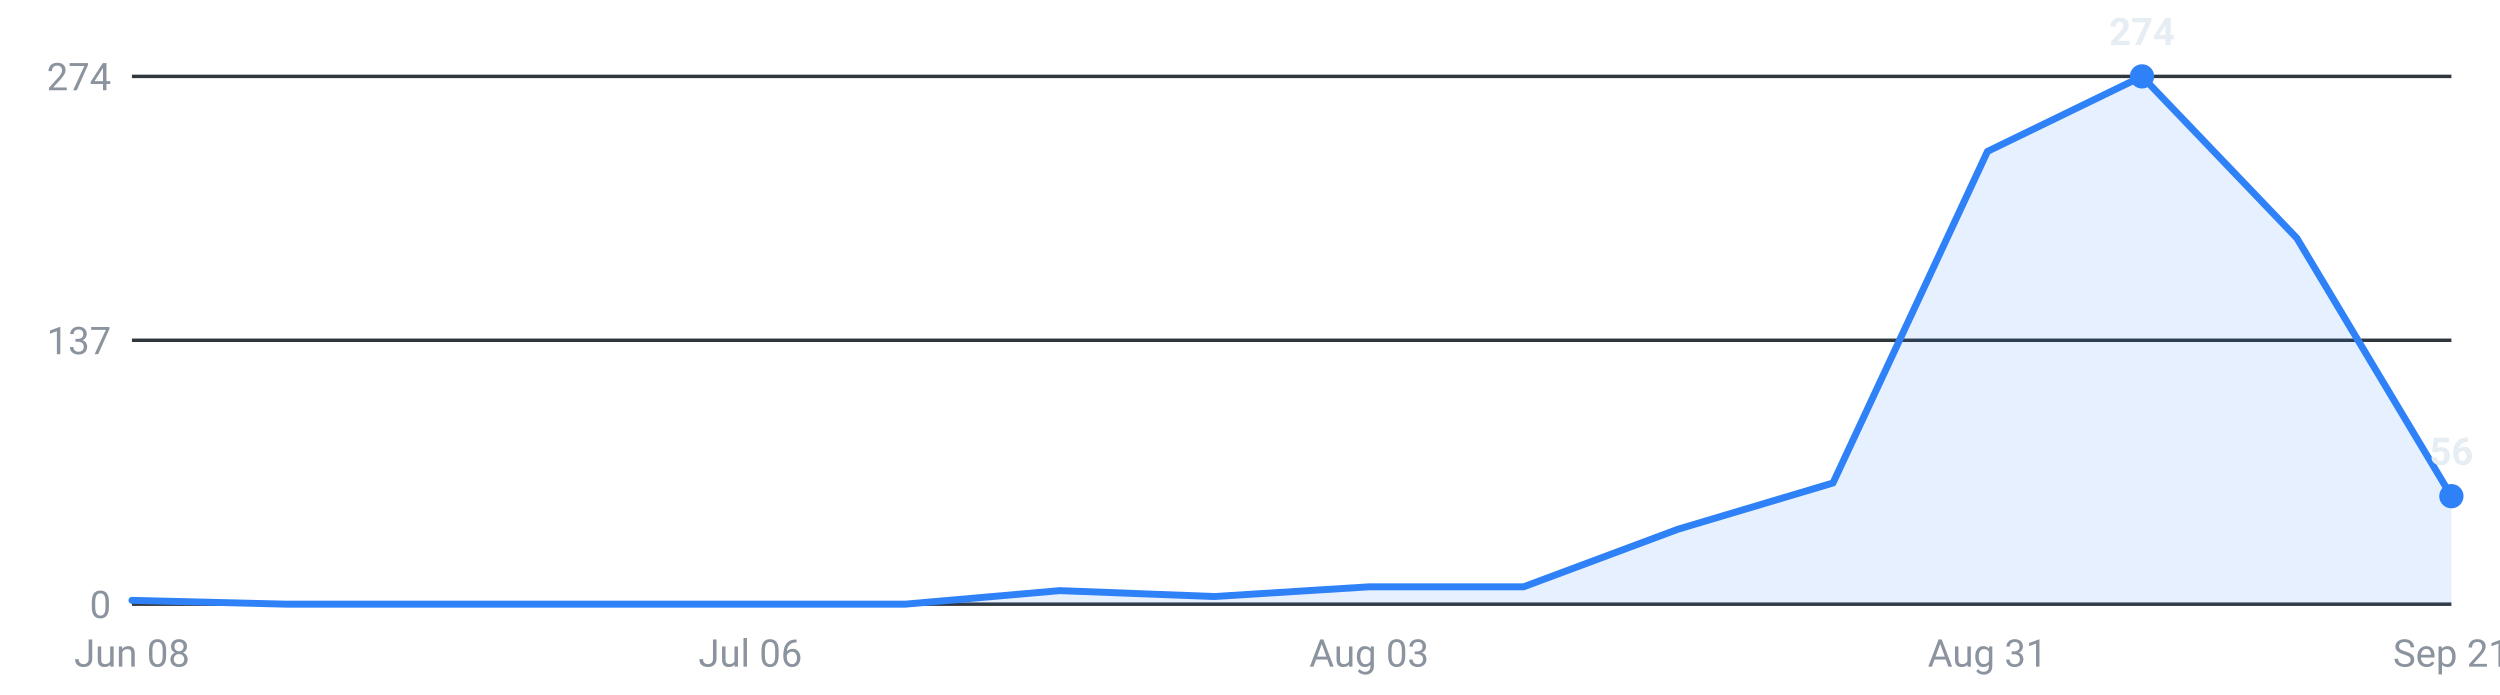
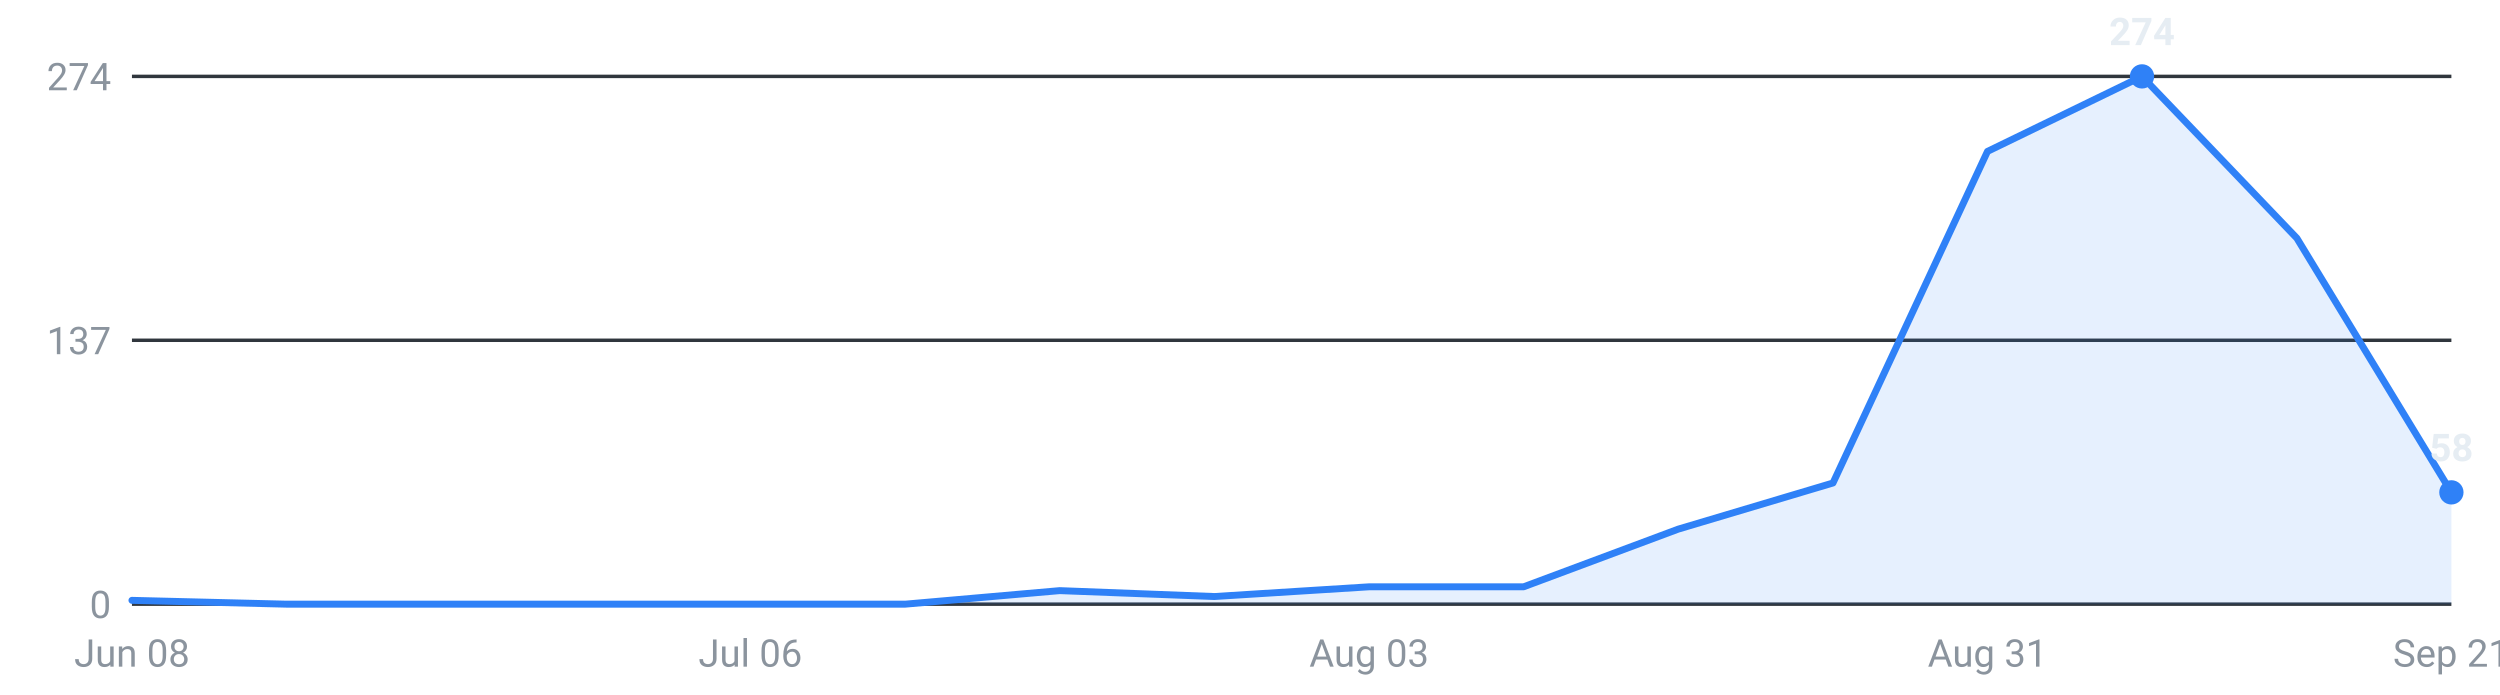
<svg xmlns="http://www.w3.org/2000/svg" viewBox="0 0 720 200" width="720" height="200" role="img" aria-label="Internships posted per week, last 16 weeks">
  <g font-family="-apple-system,Segoe UI,Roboto,sans-serif" font-size="11">
    <line x1="38" y1="174.0" x2="706" y2="174.0" stroke="#30363d" stroke-width="1" />
    <text x="32" y="178.0" text-anchor="end" fill="#8b949e">0</text>
    <line x1="38" y1="98.0" x2="706" y2="98.0" stroke="#30363d" stroke-width="1" />
    <text x="32" y="102.0" text-anchor="end" fill="#8b949e">137</text>
    <line x1="38" y1="22.0" x2="706" y2="22.0" stroke="#30363d" stroke-width="1" />
    <text x="32" y="26.0" text-anchor="end" fill="#8b949e">274</text>
-     <path d="M38.0,174 L38.0,172.9 L82.5,174.0 L127.1,174.0 L171.6,174.0 L216.1,174.0 L260.7,174.0 L305.2,170.1 L349.7,171.8 L394.3,169.0 L438.8,169.0 L483.3,152.4 L527.9,139.1 L572.4,43.6 L616.9,22.0 L661.5,68.6 L706.0,142.9 L706.0,174 Z" fill="#2f81f7" fill-opacity="0.12" />
-     <polyline points="38.0,172.9 82.5,174.0 127.1,174.0 171.6,174.0 216.1,174.0 260.7,174.0 305.2,170.1 349.7,171.8 394.3,169.0 438.8,169.0 483.3,152.4 527.9,139.1 572.4,43.6 616.9,22.0 661.5,68.6 706.0,142.9" fill="none" stroke="#2f81f7" stroke-width="2" stroke-linejoin="round" stroke-linecap="round" />
+     <path d="M38.0,174 L38.0,172.9 L82.5,174.0 L127.1,174.0 L171.6,174.0 L216.1,174.0 L260.7,174.0 L305.2,170.1 L349.7,171.8 L394.3,169.0 L438.8,169.0 L483.3,152.4 L527.9,139.1 L572.4,43.6 L616.9,22.0 L661.5,68.6 L706.0,141.8 L706.0,174 Z" fill="#2f81f7" fill-opacity="0.12" />
+     <polyline points="38.0,172.9 82.5,174.0 127.1,174.0 171.6,174.0 216.1,174.0 260.7,174.0 305.2,170.1 349.7,171.8 394.3,169.0 438.8,169.0 483.3,152.4 527.9,139.1 572.4,43.6 616.9,22.0 661.5,68.6 706.0,141.8" fill="none" stroke="#2f81f7" stroke-width="2" stroke-linejoin="round" stroke-linecap="round" />
    <circle cx="616.9" cy="22.0" r="3.5" fill="#2f81f7" />
    <text x="616.9" y="13.0" text-anchor="middle" fill="#e6edf3" font-weight="600">274</text>
-     <circle cx="706.0" cy="142.9" r="3.5" fill="#2f81f7" />
-     <text x="706.0" y="133.9" text-anchor="middle" fill="#e6edf3" font-weight="600">56</text>
+     <circle cx="706.0" cy="141.8" r="3.5" fill="#2f81f7" />
+     <text x="706.0" y="132.8" text-anchor="middle" fill="#e6edf3" font-weight="600">58</text>
    <text x="38.0" y="192" text-anchor="middle" fill="#8b949e">Jun 08</text>
    <text x="216.1" y="192" text-anchor="middle" fill="#8b949e">Jul 06</text>
    <text x="394.3" y="192" text-anchor="middle" fill="#8b949e">Aug 03</text>
    <text x="572.4" y="192" text-anchor="middle" fill="#8b949e">Aug 31</text>
    <text x="706.0" y="192" text-anchor="middle" fill="#8b949e">Sep 21</text>
  </g>
</svg>
